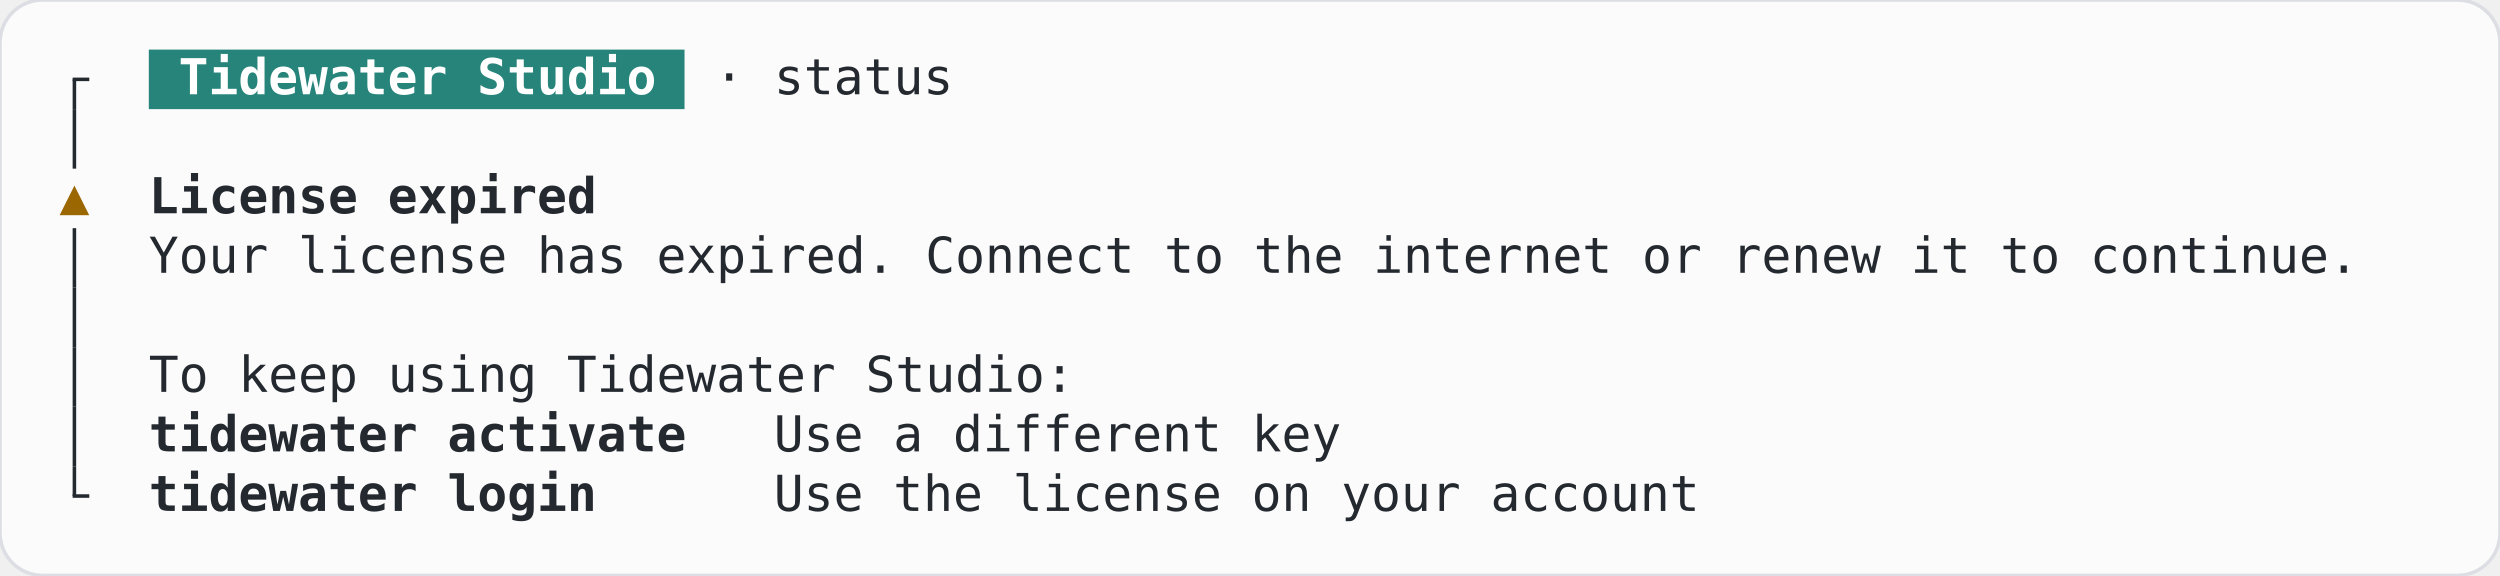
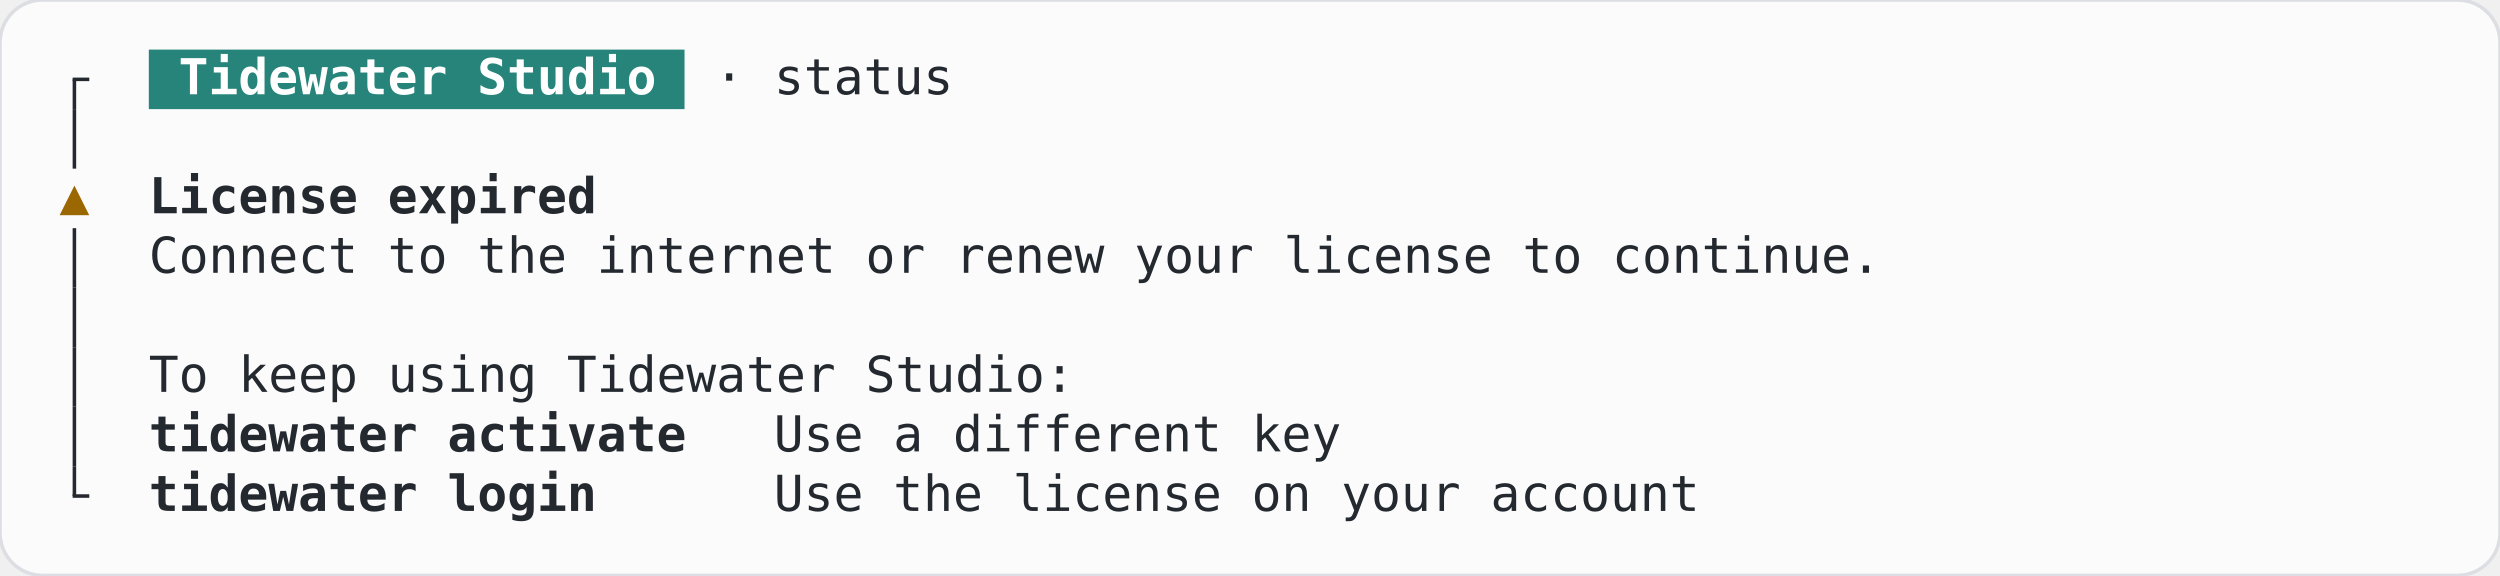
<svg xmlns="http://www.w3.org/2000/svg" width="705.6" height="162.4" viewBox="0 0 705.6 162.4" role="img" aria-label="StatusScreen, expired, terminal, light theme">
  <rect width="705.6" height="162.4" rx="12" fill="#fbfbfc" stroke="#dcdee3" />
  <g font-family="JetBrains Mono, ui-monospace, monospace" font-size="14" xml:space="preserve">
    <rect x="42" y="14" width="151.2" height="16.8" fill="#26847a" />
    <rect x="20.5" y="22.4" width="1" height="8.4" fill="#24292f" />
    <rect x="20.5" y="21.9" width="4.7" height="1" fill="#24292f" />
    <text x="50.4" y="26.6" textLength="134.4" lengthAdjust="spacingAndGlyphs" fill="#ffffff" font-weight="600">Tidewater Studio</text>
    <text x="201.6" y="26.6" textLength="67.2" lengthAdjust="spacingAndGlyphs" fill="#24292f">· status</text>
    <rect x="20.5" y="30.8" width="1" height="16.8" fill="#24292f" />
    <text x="21" y="60.2" text-anchor="middle" fill="#9a6700">▲</text>
    <text x="42" y="60.2" textLength="126" lengthAdjust="spacingAndGlyphs" fill="#24292f" font-weight="600">License expired</text>
    <rect x="20.5" y="64.4" width="1" height="16.8" fill="#24292f" />
-     <text x="42" y="77" textLength="621.6" lengthAdjust="spacingAndGlyphs" fill="#24292f">Your license has expired. Connect to the internet or renew it to continue.</text>
+     <text x="42" y="77" textLength="487.2" lengthAdjust="spacingAndGlyphs" fill="#24292f">Connect to the internet or renew your license to continue.</text>
    <rect x="20.5" y="81.2" width="1" height="16.8" fill="#24292f" />
    <rect x="20.5" y="98" width="1" height="16.8" fill="#24292f" />
    <text x="42" y="110.6" textLength="260.4" lengthAdjust="spacingAndGlyphs" fill="#24292f">To keep using Tidewater Studio:</text>
    <rect x="20.5" y="114.8" width="1" height="16.8" fill="#24292f" />
    <text x="42" y="127.4" textLength="151.2" lengthAdjust="spacingAndGlyphs" fill="#24292f" font-weight="600">tidewater activate</text>
    <text x="218.4" y="127.4" textLength="159.6" lengthAdjust="spacingAndGlyphs" fill="#24292f">Use a different key</text>
    <rect x="20.5" y="131.6" width="1" height="8.4" fill="#24292f" />
    <rect x="20.5" y="139.5" width="4.7" height="1" fill="#24292f" />
    <text x="42" y="144.2" textLength="126" lengthAdjust="spacingAndGlyphs" fill="#24292f" font-weight="600">tidewater login</text>
    <text x="218.4" y="144.2" textLength="260.4" lengthAdjust="spacingAndGlyphs" fill="#24292f">Use the license on your account</text>
  </g>
</svg>
